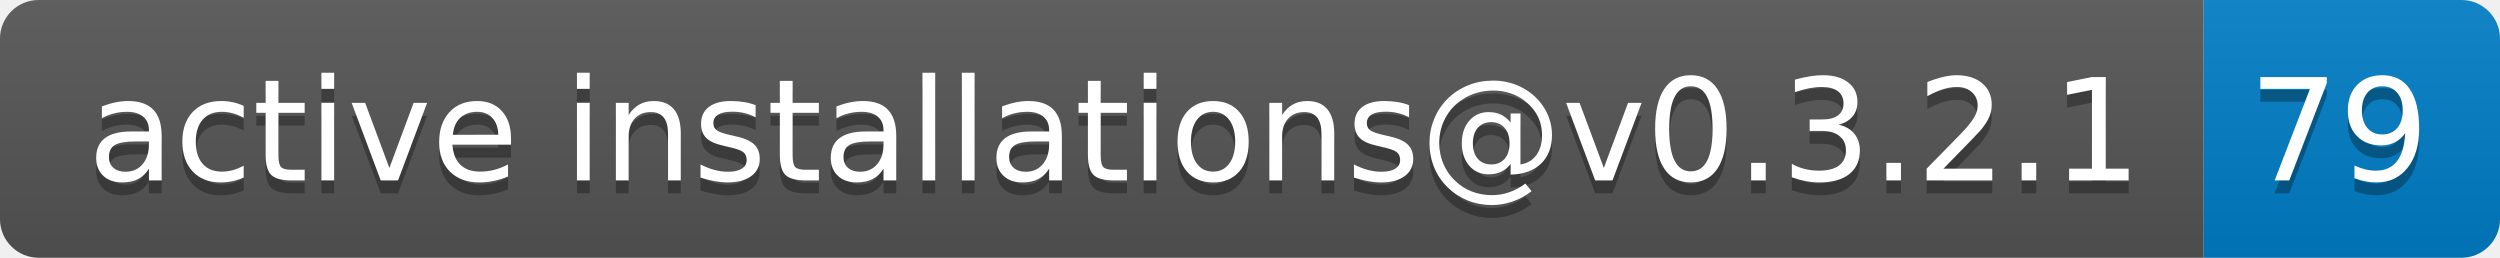
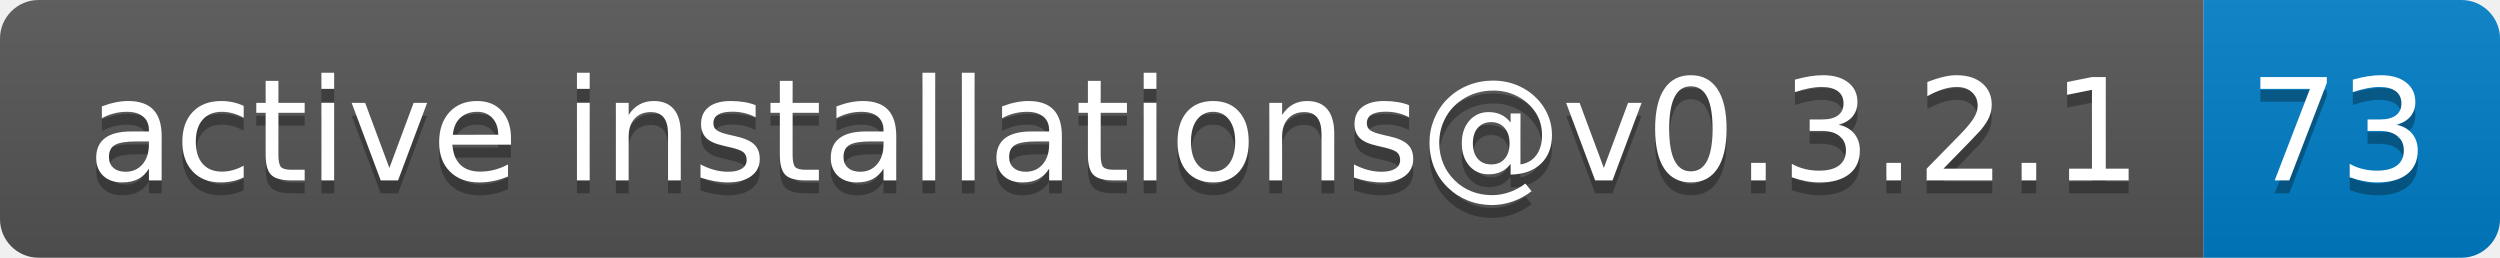
- <svg xmlns="http://www.w3.org/2000/svg" width="194" height="20" role="img" aria-label="active installations@v0.3.2.1: 79">
+ <svg xmlns="http://www.w3.org/2000/svg" width="194" height="20" role="img" aria-label="active installations@v0.3.2.1: 73">
  <linearGradient id="s" x2="0" y2="100%">
    <stop offset="0" stop-color="#bbb" stop-opacity=".1" />
    <stop offset="1" stop-opacity=".1" />
  </linearGradient>
  <clipPath id="r">
    <rect width="194" height="20" rx="3" fill="#fff" />
  </clipPath>
  <g clip-path="url(#r)">
    <rect width="171" height="20" fill="#555" />
    <rect x="171" width="23" height="20" fill="#007ec6" />
    <rect width="194" height="20" fill="url(#s)" />
  </g>
  <g fill="#fff" text-anchor="middle" font-family="Verdana,Geneva,DejaVu Sans,sans-serif" text-rendering="geometricPrecision" font-size="110">
    <text aria-hidden="true" x="865" y="150" fill="#010101" fill-opacity=".3" transform="scale(.1)" textLength="1610">active installations@v0.3.2.1</text>
    <text x="865" y="140" transform="scale(.1)" fill="#fff" textLength="1610">active installations@v0.3.2.1</text>
-     <text aria-hidden="true" x="1815" y="150" fill="#010101" fill-opacity=".3" transform="scale(.1)" textLength="130">79</text>
-     <text x="1815" y="140" transform="scale(.1)" fill="#fff" textLength="130">79</text>
+     <text aria-hidden="true" x="1815" y="150" fill="#010101" fill-opacity=".3" transform="scale(.1)" textLength="130">73</text>
+     <text x="1815" y="140" transform="scale(.1)" fill="#fff" textLength="130">73</text>
  </g>
</svg>
